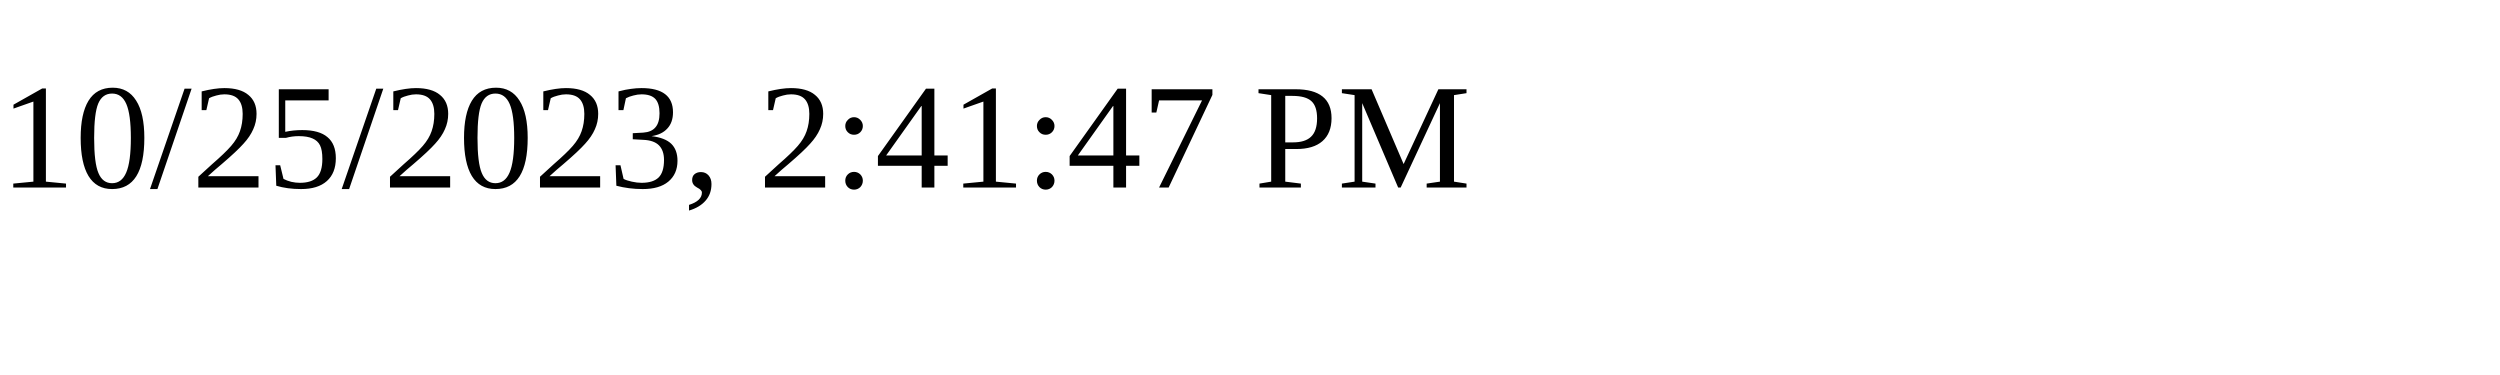
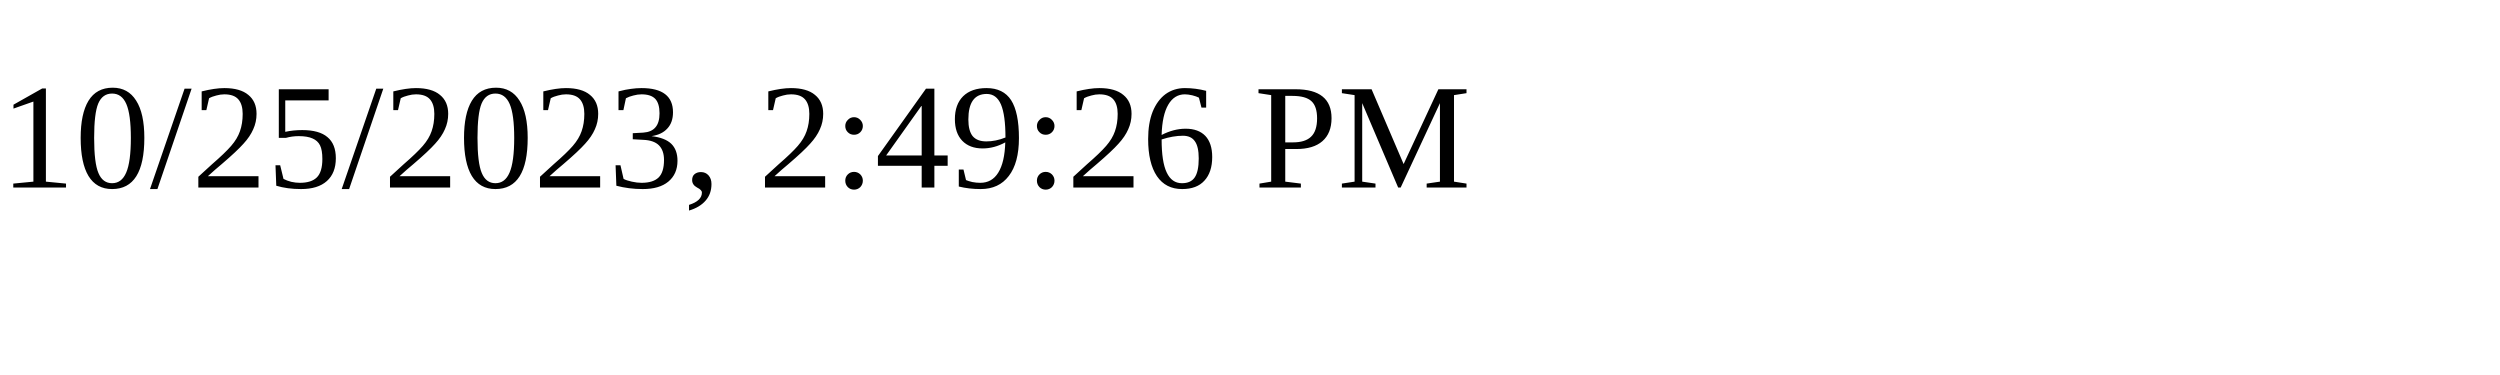
<svg xmlns="http://www.w3.org/2000/svg" height="30" width="200">
-   <text x="0" y="15">10/25/2023, 2:41:47 PM</text>
+   <text x="0" y="15">10/25/2023, 2:49:26 PM</text>
</svg>
